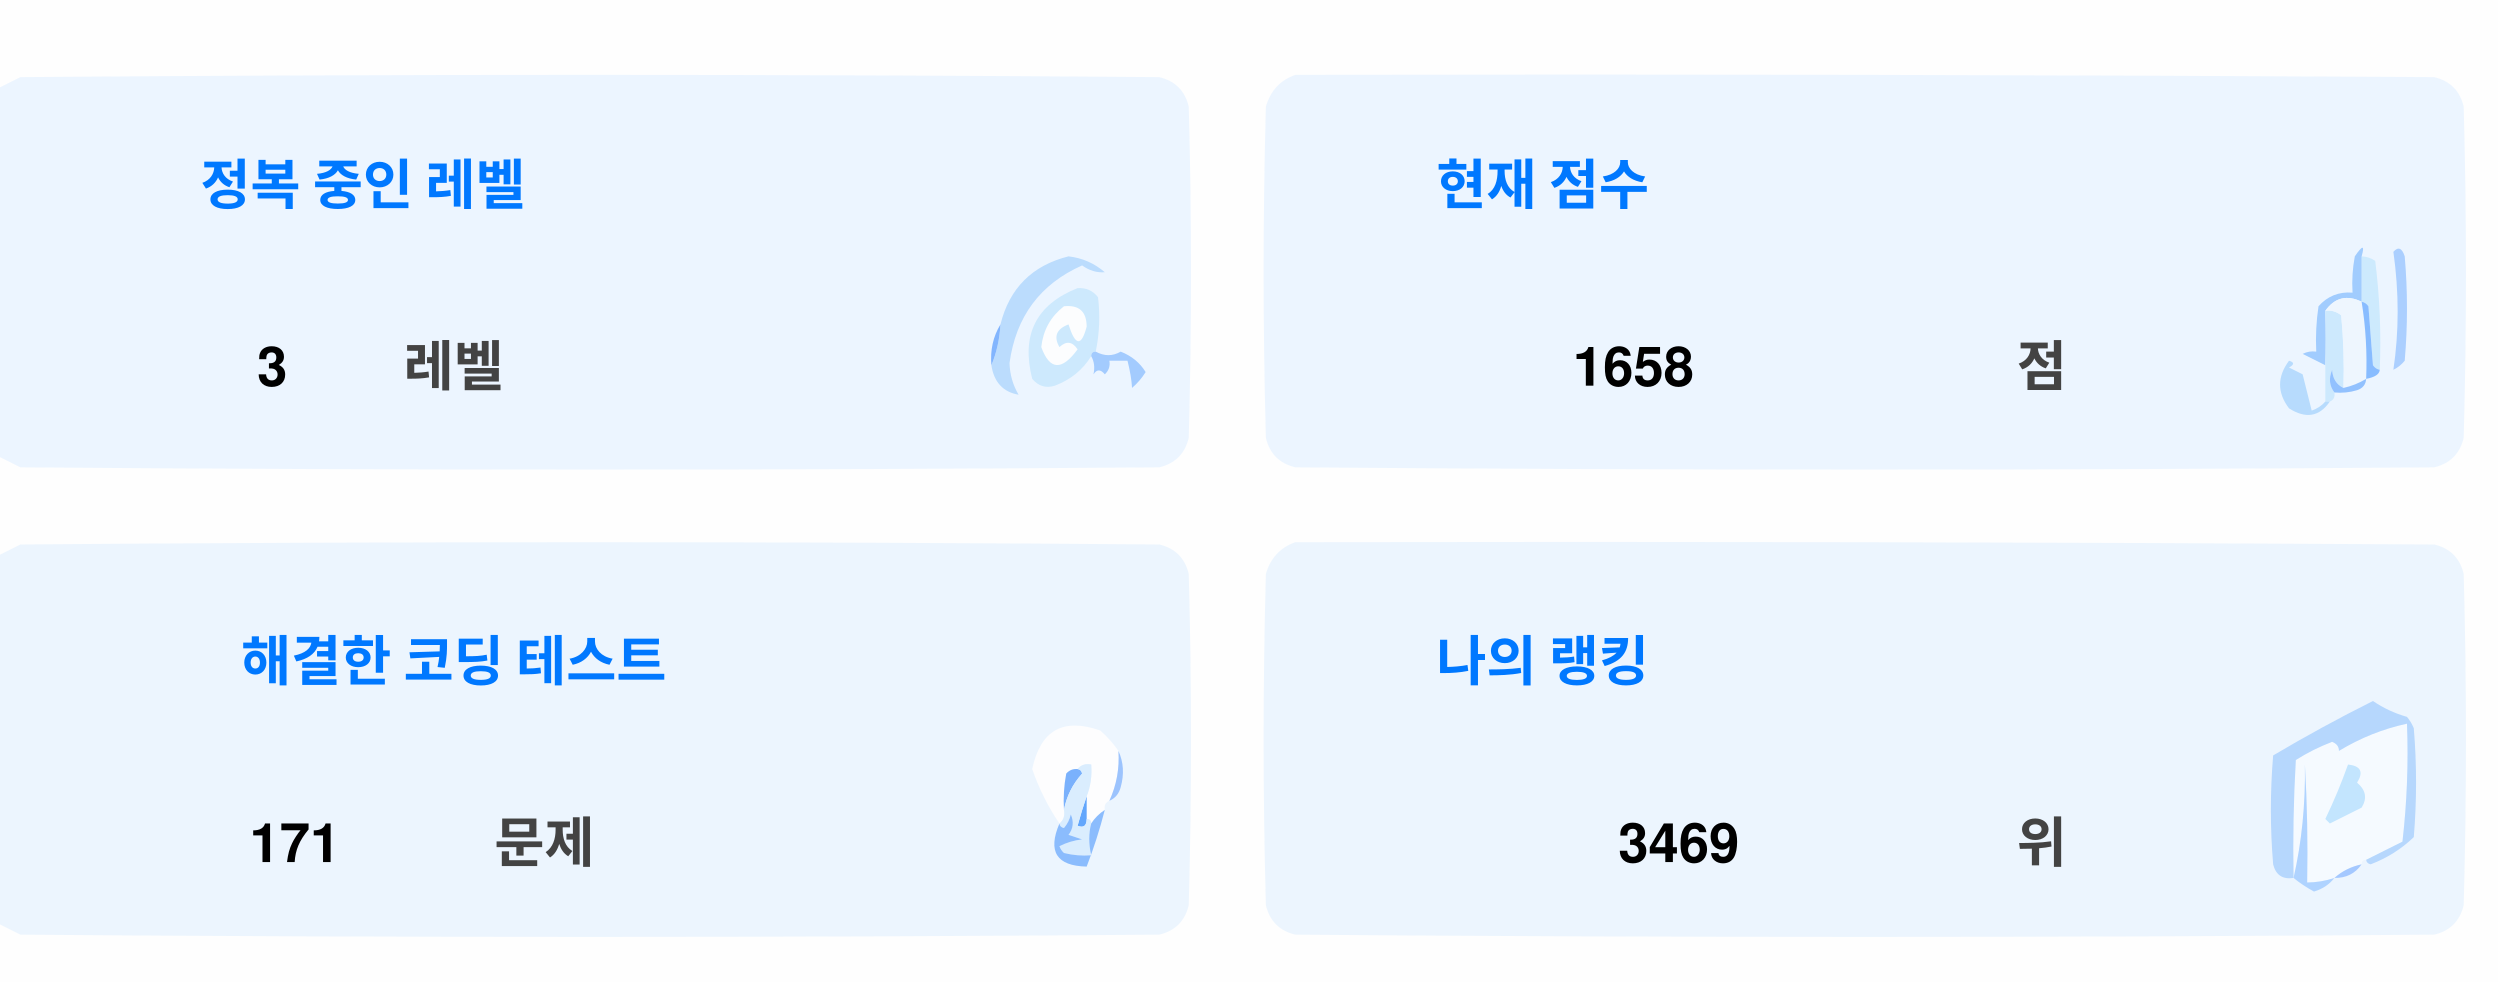
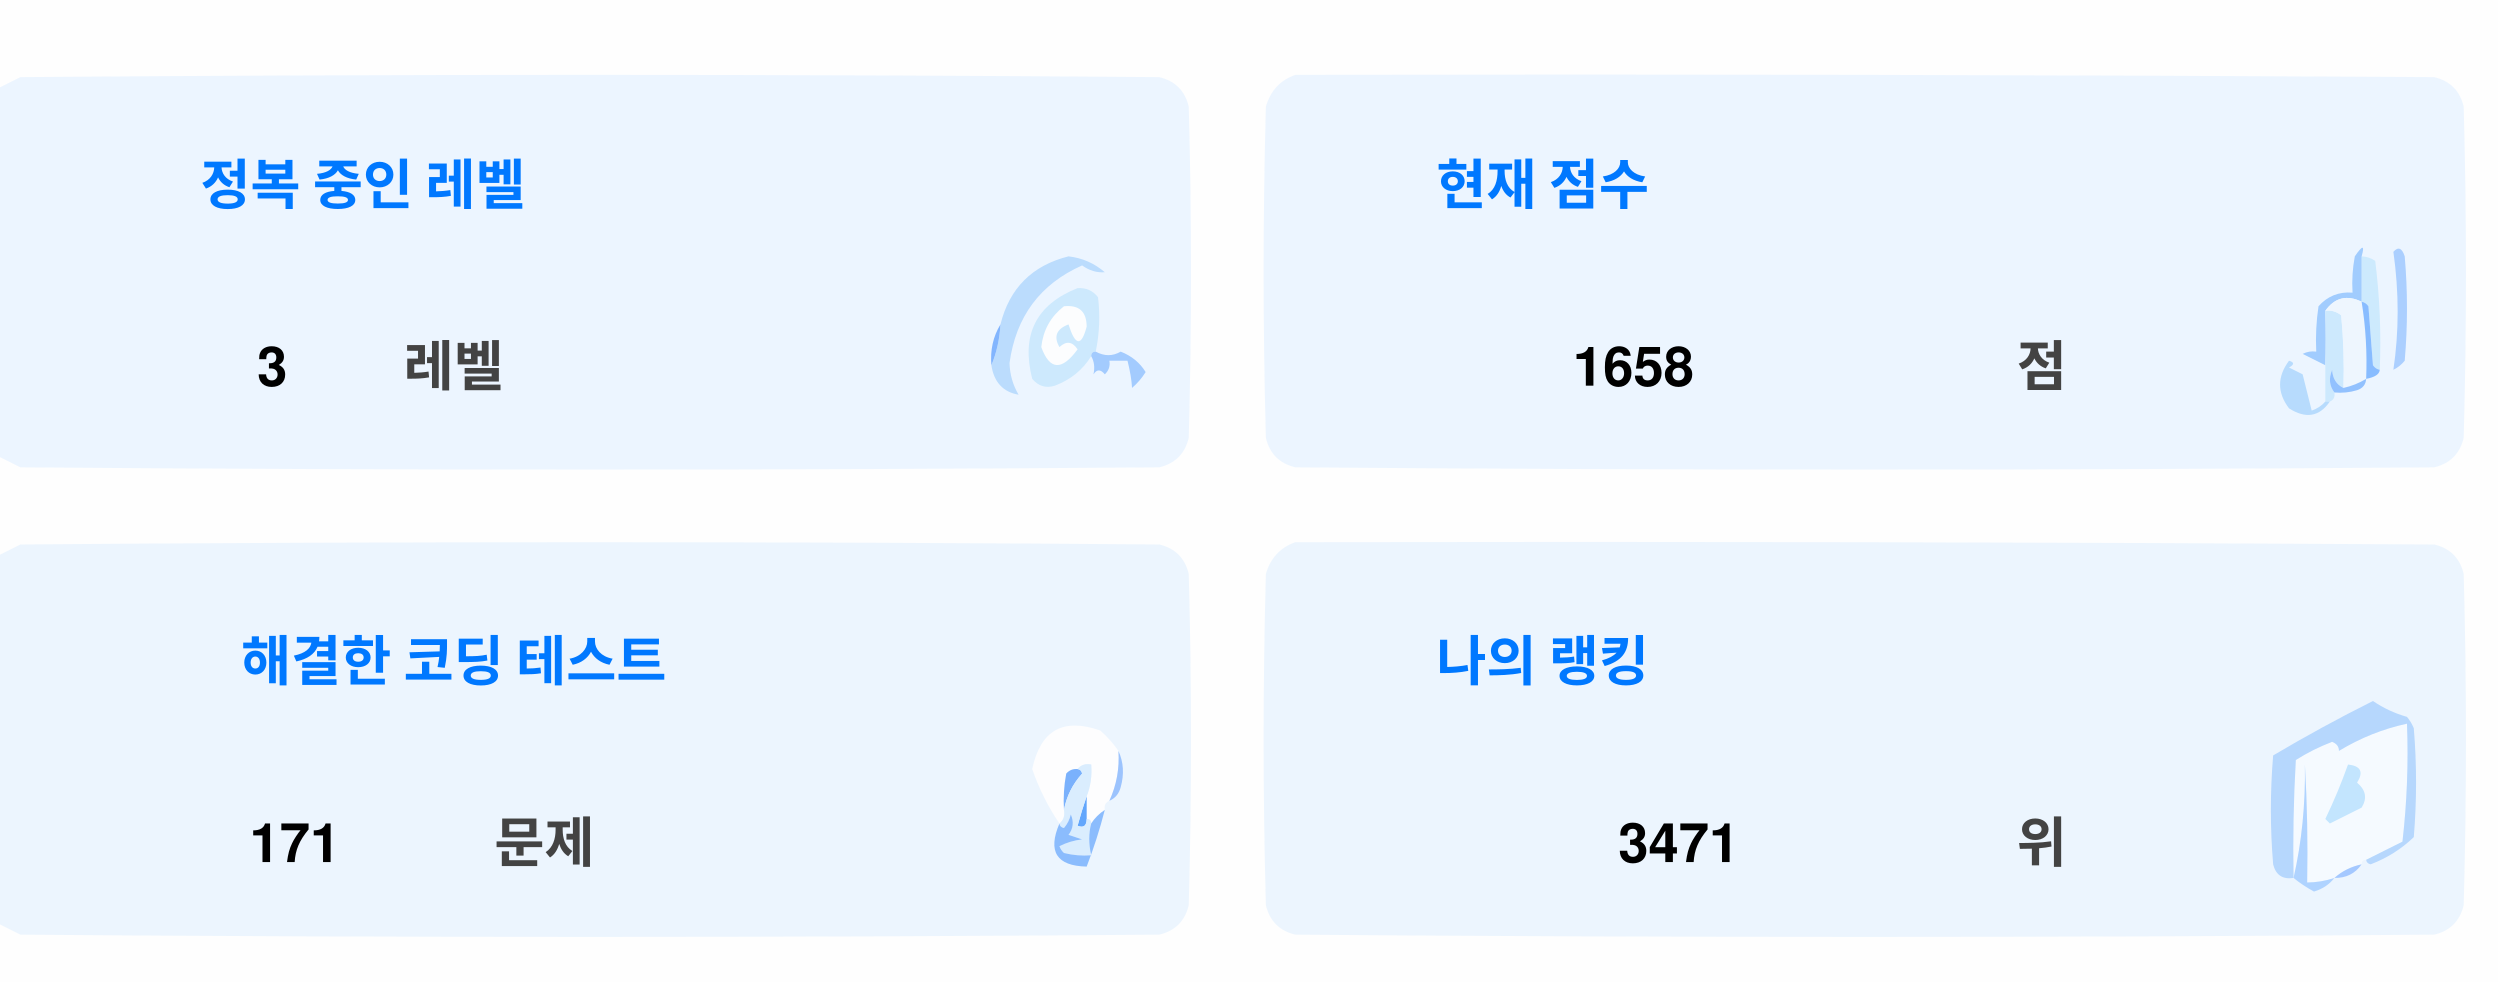
<svg xmlns="http://www.w3.org/2000/svg" version="1.1" width="551px" height="217px" style="shape-rendering:geometricPrecision; text-rendering:geometricPrecision; image-rendering:optimizeQuality; fill-rule:evenodd; clip-rule:evenodd">
  <style>.title {fill: #434343;font-size: 1rem;line-height: 1.5rem;font-weight: bold;font-family: -apple-system, BlinkMacSystemFont, Segoe UI, Helvetica, Arial, sans-serif, Apple Color Emoji, Segoe UI Emoji;}.desc {fill: #434343;font-size: 2.5rem;font-weight: bold;line-height: 1.5rem;font-family: -apple-system, BlinkMacSystemFont, Segoe UI, Helvetica, Arial, sans-serif, Apple Color Emoji, Segoe UI Emoji;}.desc-2 {fill: #434343;font-size: 1rem;font-weight: bold;line-height: 1.5rem;font-family: -apple-system, BlinkMacSystemFont, Segoe UI, Helvetica, Arial, sans-serif, Apple Color Emoji, Segoe UI Emoji;}.text, .desc {animation: twinkling 4s ease-in-out infinite;}@keyframes twinkling {40% { opacity: 1; }50% { opacity: 0.5; }60% { opacity: 1; }70% { opacity: 0.5; }80% { opacity: 1; }}</style>
  <g>
    <path style="opacity:1" fill="#fefefe" d="M -0.5,-0.5 C 183.167,-0.5 366.833,-0.5 550.5,-0.5C 550.5,71.833 550.5,144.167 550.5,216.5C 366.833,216.5 183.167,216.5 -0.5,216.5C -0.5,212.167 -0.5,207.833 -0.5,203.5C 1.14,204.32 2.807,205.153 4.5,206C 88.167,206.667 171.833,206.667 255.5,206C 259,205.167 261.167,203 262,199.5C 262.667,175.167 262.667,150.833 262,126.5C 261.167,123 259,120.833 255.5,120C 171.833,119.333 88.167,119.333 4.5,120C 2.807,120.847 1.14,121.68 -0.5,122.5C -0.5,115.167 -0.5,107.833 -0.5,100.5C 1.14,101.32 2.807,102.153 4.5,103C 88.167,103.667 171.833,103.667 255.5,103C 259,102.167 261.167,100 262,96.5C 262.667,72.167 262.667,47.833 262,23.5C 261.167,20 259,17.833 255.5,17C 171.833,16.333 88.167,16.333 4.5,17C 2.807,17.847 1.14,18.68 -0.5,19.5C -0.5,12.833 -0.5,6.167 -0.5,-0.5 Z" />
  </g>
  <g>
    <path style="opacity:1" fill="#ecf5ff" d="M -0.5,100.5 C -0.5,73.5 -0.5,46.5 -0.5,19.5C 1.14,18.68 2.807,17.847 4.5,17C 88.167,16.333 171.833,16.333 255.5,17C 259,17.833 261.167,20 262,23.5C 262.667,47.833 262.667,72.167 262,96.5C 261.167,100 259,102.167 255.5,103C 171.833,103.667 88.167,103.667 4.5,103C 2.807,102.153 1.14,101.32 -0.5,100.5 Z" />
  </g>
  <g>
    <path style="opacity:1" fill="#ecf5ff" d="M 285.5,16.5 C 369.167,16.333 452.834,16.5 536.5,17C 540,17.833 542.167,20 543,23.5C 543.667,47.833 543.667,72.167 543,96.5C 542.167,100 540,102.167 536.5,103C 452.833,103.667 369.167,103.667 285.5,103C 282,102.167 279.833,100 279,96.5C 278.333,72.167 278.333,47.833 279,23.5C 280.018,19.985 282.185,17.652 285.5,16.5 Z" />
  </g>
  <g>
    <path style="opacity:1" fill="#cdeafd" d="M 520.5,56.5 C 521.583,56.539 522.583,56.873 523.5,57.5C 524.498,65.472 524.831,73.472 524.5,81.5C 523.883,81.389 523.383,81.056 523,80.5C 522.667,76.167 522.333,71.833 522,67.5C 521.617,66.944 521.117,66.611 520.5,66.5C 520.5,63.167 520.5,59.833 520.5,56.5 Z" />
  </g>
  <g>
    <path style="opacity:1" fill="#abcfff" d="M 527.5,55.5 C 528.566,54.308 529.399,54.641 530,56.5C 530.667,64.167 530.667,71.833 530,79.5C 529.311,80.357 528.478,81.023 527.5,81.5C 528.758,73.08 528.758,64.414 527.5,55.5 Z" />
  </g>
  <g>
    <path style="opacity:1" fill="#bbdcfd" d="M 218.5,80.5 C 219.657,77.727 220.324,74.727 220.5,71.5C 222.49,63.51 227.49,58.51 235.5,56.5C 238.528,56.847 241.194,58.014 243.5,60C 241.744,60.141 240.078,59.641 238.5,58.5C 229.247,62.607 223.914,69.773 222.5,80C 222.565,82.526 223.232,84.859 224.5,87C 221.07,86.397 219.07,84.231 218.5,80.5 Z" />
  </g>
  <g>
    <path style="opacity:1" fill="#cde9fd" d="M 241.5,77.5 C 240.833,77.5 240.5,77.833 240.5,78.5C 238.628,81.529 235.961,83.695 232.5,85C 230.536,85.624 228.869,85.124 227.5,83.5C 225.021,73.791 228.354,67.124 237.5,63.5C 239.374,63.39 240.874,64.056 242,65.5C 242.497,69.524 242.331,73.524 241.5,77.5 Z" />
  </g>
  <g>
    <path style="opacity:1" fill="#fcfdfe" d="M 234.5,67.5 C 237.826,67.162 239.493,68.662 239.5,72C 238.334,76.434 237,76.267 235.5,71.5C 232.832,72.515 232.166,74.182 233.5,76.5C 235.017,75.089 236.351,75.256 237.5,77C 234.006,81.771 231.34,81.605 229.5,76.5C 229.904,72.771 231.571,69.771 234.5,67.5 Z" />
  </g>
  <g>
    <path style="opacity:1" fill="#a1ccfe" d="M 520.5,56.5 C 520.5,59.833 520.5,63.167 520.5,66.5C 517.238,64.922 514.572,65.589 512.5,68.5C 512.617,72.81 512.617,76.81 512.5,80.5C 510.86,79.68 509.193,78.847 507.5,78C 508.448,77.517 509.448,77.35 510.5,77.5C 510.335,74.15 510.502,70.817 511,67.5C 512.995,65.253 515.495,64.253 518.5,64.5C 518.336,61.813 518.503,59.146 519,56.5C 520.731,53.969 521.231,53.969 520.5,56.5 Z" />
  </g>
  <g>
    <path style="opacity:1" fill="#cde9fd" d="M 512.5,68.5 C 513.822,68.33 514.989,68.663 516,69.5C 516.499,74.823 516.666,80.156 516.5,85.5C 514.955,84.77 514.122,83.437 514,81.5C 513.22,83.387 513.387,85.054 514.5,86.5C 514.672,87.492 514.338,88.158 513.5,88.5C 513.167,88.5 512.833,88.5 512.5,88.5C 512.5,85.833 512.5,83.167 512.5,80.5C 512.617,76.81 512.617,72.81 512.5,68.5 Z" />
  </g>
  <g>
    <path style="opacity:1" fill="#eef6fe" d="M 520.5,66.5 C 521.407,72.106 521.74,77.773 521.5,83.5C 519.95,84.441 518.284,85.108 516.5,85.5C 516.666,80.156 516.499,74.823 516,69.5C 514.989,68.663 513.822,68.33 512.5,68.5C 514.572,65.589 517.238,64.922 520.5,66.5 Z" />
  </g>
  <g>
    <path style="opacity:1" fill="#88bcff" d="M 520.5,66.5 C 521.117,66.611 521.617,66.944 522,67.5C 522.333,71.833 522.667,76.167 523,80.5C 523.383,81.056 523.883,81.389 524.5,81.5C 524.445,82.469 523.445,83.136 521.5,83.5C 521.74,77.773 521.407,72.106 520.5,66.5 Z" />
  </g>
  <g>
    <path style="opacity:1" fill="#82b5fe" d="M 220.5,71.5 C 220.324,74.727 219.657,77.727 218.5,80.5C 218.215,77.171 218.882,74.171 220.5,71.5 Z" />
  </g>
  <g>
    <path style="opacity:1" fill="#a3cbfe" d="M 240.5,78.5 C 240.5,77.833 240.833,77.5 241.5,77.5C 243.391,78.536 245.224,78.536 247,77.5C 249.391,78.429 251.225,79.929 252.5,82C 251.681,83.319 250.681,84.486 249.5,85.5C 249.409,83.777 249.075,81.777 248.5,79.5C 247.167,79.5 245.833,79.5 244.5,79.5C 244.719,80.675 244.386,81.675 243.5,82.5C 242.575,81.359 241.741,81.359 241,82.5C 241.331,80.981 241.164,79.648 240.5,78.5 Z" />
  </g>
  <g>
    <path style="opacity:1" fill="#b7dbfd" d="M 512.5,88.5 C 512.833,88.5 513.167,88.5 513.5,88.5C 511.199,91.857 508.199,92.357 504.5,90C 501.872,86.535 501.872,83.035 504.5,79.5C 505.696,79.846 505.696,80.346 504.5,81C 505.5,81.5 506.5,82 507.5,82.5C 508.167,85.167 508.833,87.833 509.5,90.5C 510.739,90.058 511.739,89.391 512.5,88.5 Z" />
  </g>
  <g>
    <path style="opacity:1" fill="#92c1fe" d="M 516.5,85.5 C 518.284,85.108 519.95,84.441 521.5,83.5C 521.423,84.75 520.756,85.583 519.5,86C 517.866,86.493 516.199,86.66 514.5,86.5C 513.387,85.054 513.22,83.387 514,81.5C 514.122,83.437 514.955,84.77 516.5,85.5 Z" />
  </g>
  <g>
    <path style="opacity:1" fill="#ecf5fe" d="M -0.5,203.5 C -0.5,176.5 -0.5,149.5 -0.5,122.5C 1.14,121.68 2.807,120.847 4.5,120C 88.167,119.333 171.833,119.333 255.5,120C 259,120.833 261.167,123 262,126.5C 262.667,150.833 262.667,175.167 262,199.5C 261.167,203 259,205.167 255.5,206C 171.833,206.667 88.167,206.667 4.5,206C 2.807,205.153 1.14,204.32 -0.5,203.5 Z" />
  </g>
  <g>
    <path style="opacity:1" fill="#ecf5fe" d="M 285.5,119.5 C 369.167,119.333 452.834,119.5 536.5,120C 540,120.833 542.167,123 543,126.5C 543.667,150.833 543.667,175.167 543,199.5C 542.167,203 540,205.167 536.5,206C 452.833,206.667 369.167,206.667 285.5,206C 282,205.167 279.833,203 279,199.5C 278.333,175.167 278.333,150.833 279,126.5C 280.018,122.985 282.185,120.652 285.5,119.5 Z" />
  </g>
  <g>
    <path style="opacity:1" fill="#fdfdfe" d="M 246.5,165.5 C 246.758,169.367 246.092,173.034 244.5,176.5C 243.662,176.842 243.328,177.508 243.5,178.5C 242.272,179.306 241.272,180.306 240.5,181.5C 240.5,180.833 240.167,180.5 239.5,180.5C 239.5,178.833 239.5,177.167 239.5,175.5C 240.369,173.283 240.702,170.95 240.5,168.5C 239.209,168.263 238.209,168.596 237.5,169.5C 236.504,169.414 235.671,169.748 235,170.5C 234.503,173.146 234.336,175.813 234.5,178.5C 234.737,179.791 234.404,180.791 233.5,181.5C 230.986,177.806 228.986,173.806 227.5,169.5C 229.309,160.957 234.309,158.124 242.5,161C 244.07,162.397 245.404,163.897 246.5,165.5 Z" />
  </g>
  <g>
    <path style="opacity:1" fill="#f5faff" d="M 521.5,189.5 C 520.833,189.5 520.5,189.833 520.5,190.5C 518.181,190.992 516.181,191.992 514.5,193.5C 512.565,194.15 510.565,194.483 508.5,194.5C 508.666,185.827 508.5,177.16 508,168.5C 508.141,177.227 507.308,185.56 505.5,193.5C 505.334,184.827 505.5,176.16 506,167.5C 508.527,165.903 511.194,164.57 514,163.5C 515.011,163.892 515.511,164.559 515.5,165.5C 520.21,162.641 525.21,160.641 530.5,159.5C 530.831,168.192 530.498,176.859 529.5,185.5C 526.807,186.847 524.14,188.18 521.5,189.5 Z" />
  </g>
  <g>
    <path style="opacity:1" fill="#b6d7fd" d="M 521.5,189.5 C 524.14,188.18 526.807,186.847 529.5,185.5C 530.498,176.859 530.831,168.192 530.5,159.5C 525.21,160.641 520.21,162.641 515.5,165.5C 515.511,164.559 515.011,163.892 514,163.5C 511.194,164.57 508.527,165.903 506,167.5C 505.5,176.16 505.334,184.827 505.5,193.5C 503.089,193.863 501.589,192.863 501,190.5C 500.333,182.5 500.333,174.5 501,166.5C 508.173,162.246 515.507,158.246 523,154.5C 525.304,156.068 527.804,157.235 530.5,158C 531.126,158.75 531.626,159.584 532,160.5C 532.667,168.5 532.667,176.5 532,184.5C 529.292,187.111 526.125,189.111 522.5,190.5C 521.893,190.376 521.56,190.043 521.5,189.5 Z" />
  </g>
  <g>
    <path style="opacity:1" fill="#c3e5fe" d="M 517.5,168.5 C 520.317,168.801 520.984,170.134 519.5,172.5C 521.439,174.122 521.772,175.956 520.5,178C 518.167,179.167 515.833,180.333 513.5,181.5C 513.167,181.167 512.833,180.833 512.5,180.5C 514.414,176.515 516.081,172.515 517.5,168.5 Z" />
  </g>
  <g>
    <path style="opacity:1" fill="#7ab1fc" d="M 237.5,169.5 C 238.043,169.56 238.376,169.893 238.5,170.5C 236.395,172.836 235.062,175.503 234.5,178.5C 234.336,175.813 234.503,173.146 235,170.5C 235.671,169.748 236.504,169.414 237.5,169.5 Z" />
  </g>
  <g>
    <path style="opacity:1" fill="#afd3ff" d="M 514.5,193.5 C 513.378,194.947 511.878,195.947 510,196.5C 508.348,195.601 506.848,194.601 505.5,193.5C 507.308,185.56 508.141,177.227 508,168.5C 508.5,177.16 508.666,185.827 508.5,194.5C 510.565,194.483 512.565,194.15 514.5,193.5 Z" />
  </g>
  <g>
    <path style="opacity:1" fill="#9cc3fd" d="M 246.5,165.5 C 247.634,167.966 247.801,170.633 247,173.5C 246.623,174.942 245.79,175.942 244.5,176.5C 246.092,173.034 246.758,169.367 246.5,165.5 Z" />
  </g>
  <g>
    <path style="opacity:1" fill="#62a6fc" d="M 239.5,175.5 C 239.5,177.167 239.5,178.833 239.5,180.5C 239.483,182.028 238.816,182.528 237.5,182C 238.117,179.723 238.784,177.556 239.5,175.5 Z" />
  </g>
  <g>
    <path style="opacity:1" fill="#daedfe" d="M 237.5,169.5 C 238.209,168.596 239.209,168.263 240.5,168.5C 240.702,170.95 240.369,173.283 239.5,175.5C 238.784,177.556 238.117,179.723 237.5,182C 238.816,182.528 239.483,182.028 239.5,180.5C 240.167,180.5 240.5,180.833 240.5,181.5C 239.918,183.669 239.918,186.002 240.5,188.5C 238.473,188.662 236.473,188.495 234.5,188C 234.043,187.586 233.709,187.086 233.5,186.5C 235.078,185.702 236.744,185.202 238.5,185C 237.5,184.667 236.5,184.333 235.5,184C 236.554,182.612 236.72,181.112 236,179.5C 235.751,180.624 235.251,181.624 234.5,182.5C 233.893,182.376 233.56,182.043 233.5,181.5C 234.404,180.791 234.737,179.791 234.5,178.5C 235.062,175.503 236.395,172.836 238.5,170.5C 238.376,169.893 238.043,169.56 237.5,169.5 Z" />
  </g>
  <g>
    <path style="opacity:1" fill="#8bbcfd" d="M 243.5,178.5 C 242.395,182.803 241.062,186.969 239.5,191C 232.857,190.847 230.857,187.68 233.5,181.5C 233.56,182.043 233.893,182.376 234.5,182.5C 235.251,181.624 235.751,180.624 236,179.5C 236.72,181.112 236.554,182.612 235.5,184C 236.5,184.333 237.5,184.667 238.5,185C 236.744,185.202 235.078,185.702 233.5,186.5C 233.709,187.086 234.043,187.586 234.5,188C 236.473,188.495 238.473,188.662 240.5,188.5C 239.918,186.002 239.918,183.669 240.5,181.5C 241.272,180.306 242.272,179.306 243.5,178.5 Z" />
  </g>
  <g>
    <path style="opacity:1" fill="#a4c8ff" d="M 520.5,190.5 C 519.089,192.539 517.089,193.539 514.5,193.5C 516.181,191.992 518.181,190.992 520.5,190.5 Z" />
  </g>
  <text text-anchor="middle" x="80" y="45" class="title" style="fill:#0078ff;" stroke="#none" stroke-width="1">정복 중인 레벨</text>
  <text text-anchor="middle" x="60" y="85" class="desc" style="fill:#000000;" stroke="#none" stroke-width="1">3</text>
  <text text-anchor="middle" x="100" y="85" class="desc-2" style="fill:#434343;" stroke="#none" stroke-width="1">레벨</text>
  <text text-anchor="middle" x="340" y="45" class="title" style="fill:#0078ff;" stroke="#none" stroke-width="1">현재 점수</text>
  <text text-anchor="middle" x="360" y="85" class="desc" style="fill:#000000;" stroke="#none" stroke-width="1">1658</text>
  <text text-anchor="middle" x="450" y="85" class="desc-2" style="fill:#434343;" stroke="#none" stroke-width="1">점</text>
  <text text-anchor="middle" x="100" y="150" class="title" style="fill:#0078ff;" stroke="#none" stroke-width="1">해결한 코딩 테스트</text>
  <text text-anchor="middle" x="65" y="190" class="desc" style="fill:#000000;" stroke="#none" stroke-width="1">171</text>
  <text text-anchor="middle" x="120" y="190" class="desc-2" style="fill:#434343;" stroke="#none" stroke-width="1">문제</text>
  <text text-anchor="middle" x="340" y="150" class="title" style="fill:#0078ff;" stroke="#none" stroke-width="1">나의 랭킹</text>
-   <text text-anchor="middle" x="370" y="190" class="desc" style="fill:#000000;" stroke="#none" stroke-width="1">3469</text>
+   <text text-anchor="middle" x="370" y="190" class="desc" style="fill:#000000;" stroke="#none" stroke-width="1">3471</text>
  <text text-anchor="middle" x="450" y="190" class="desc-2" style="fill:#434343;" stroke="#none" stroke-width="1">위</text>
</svg>
